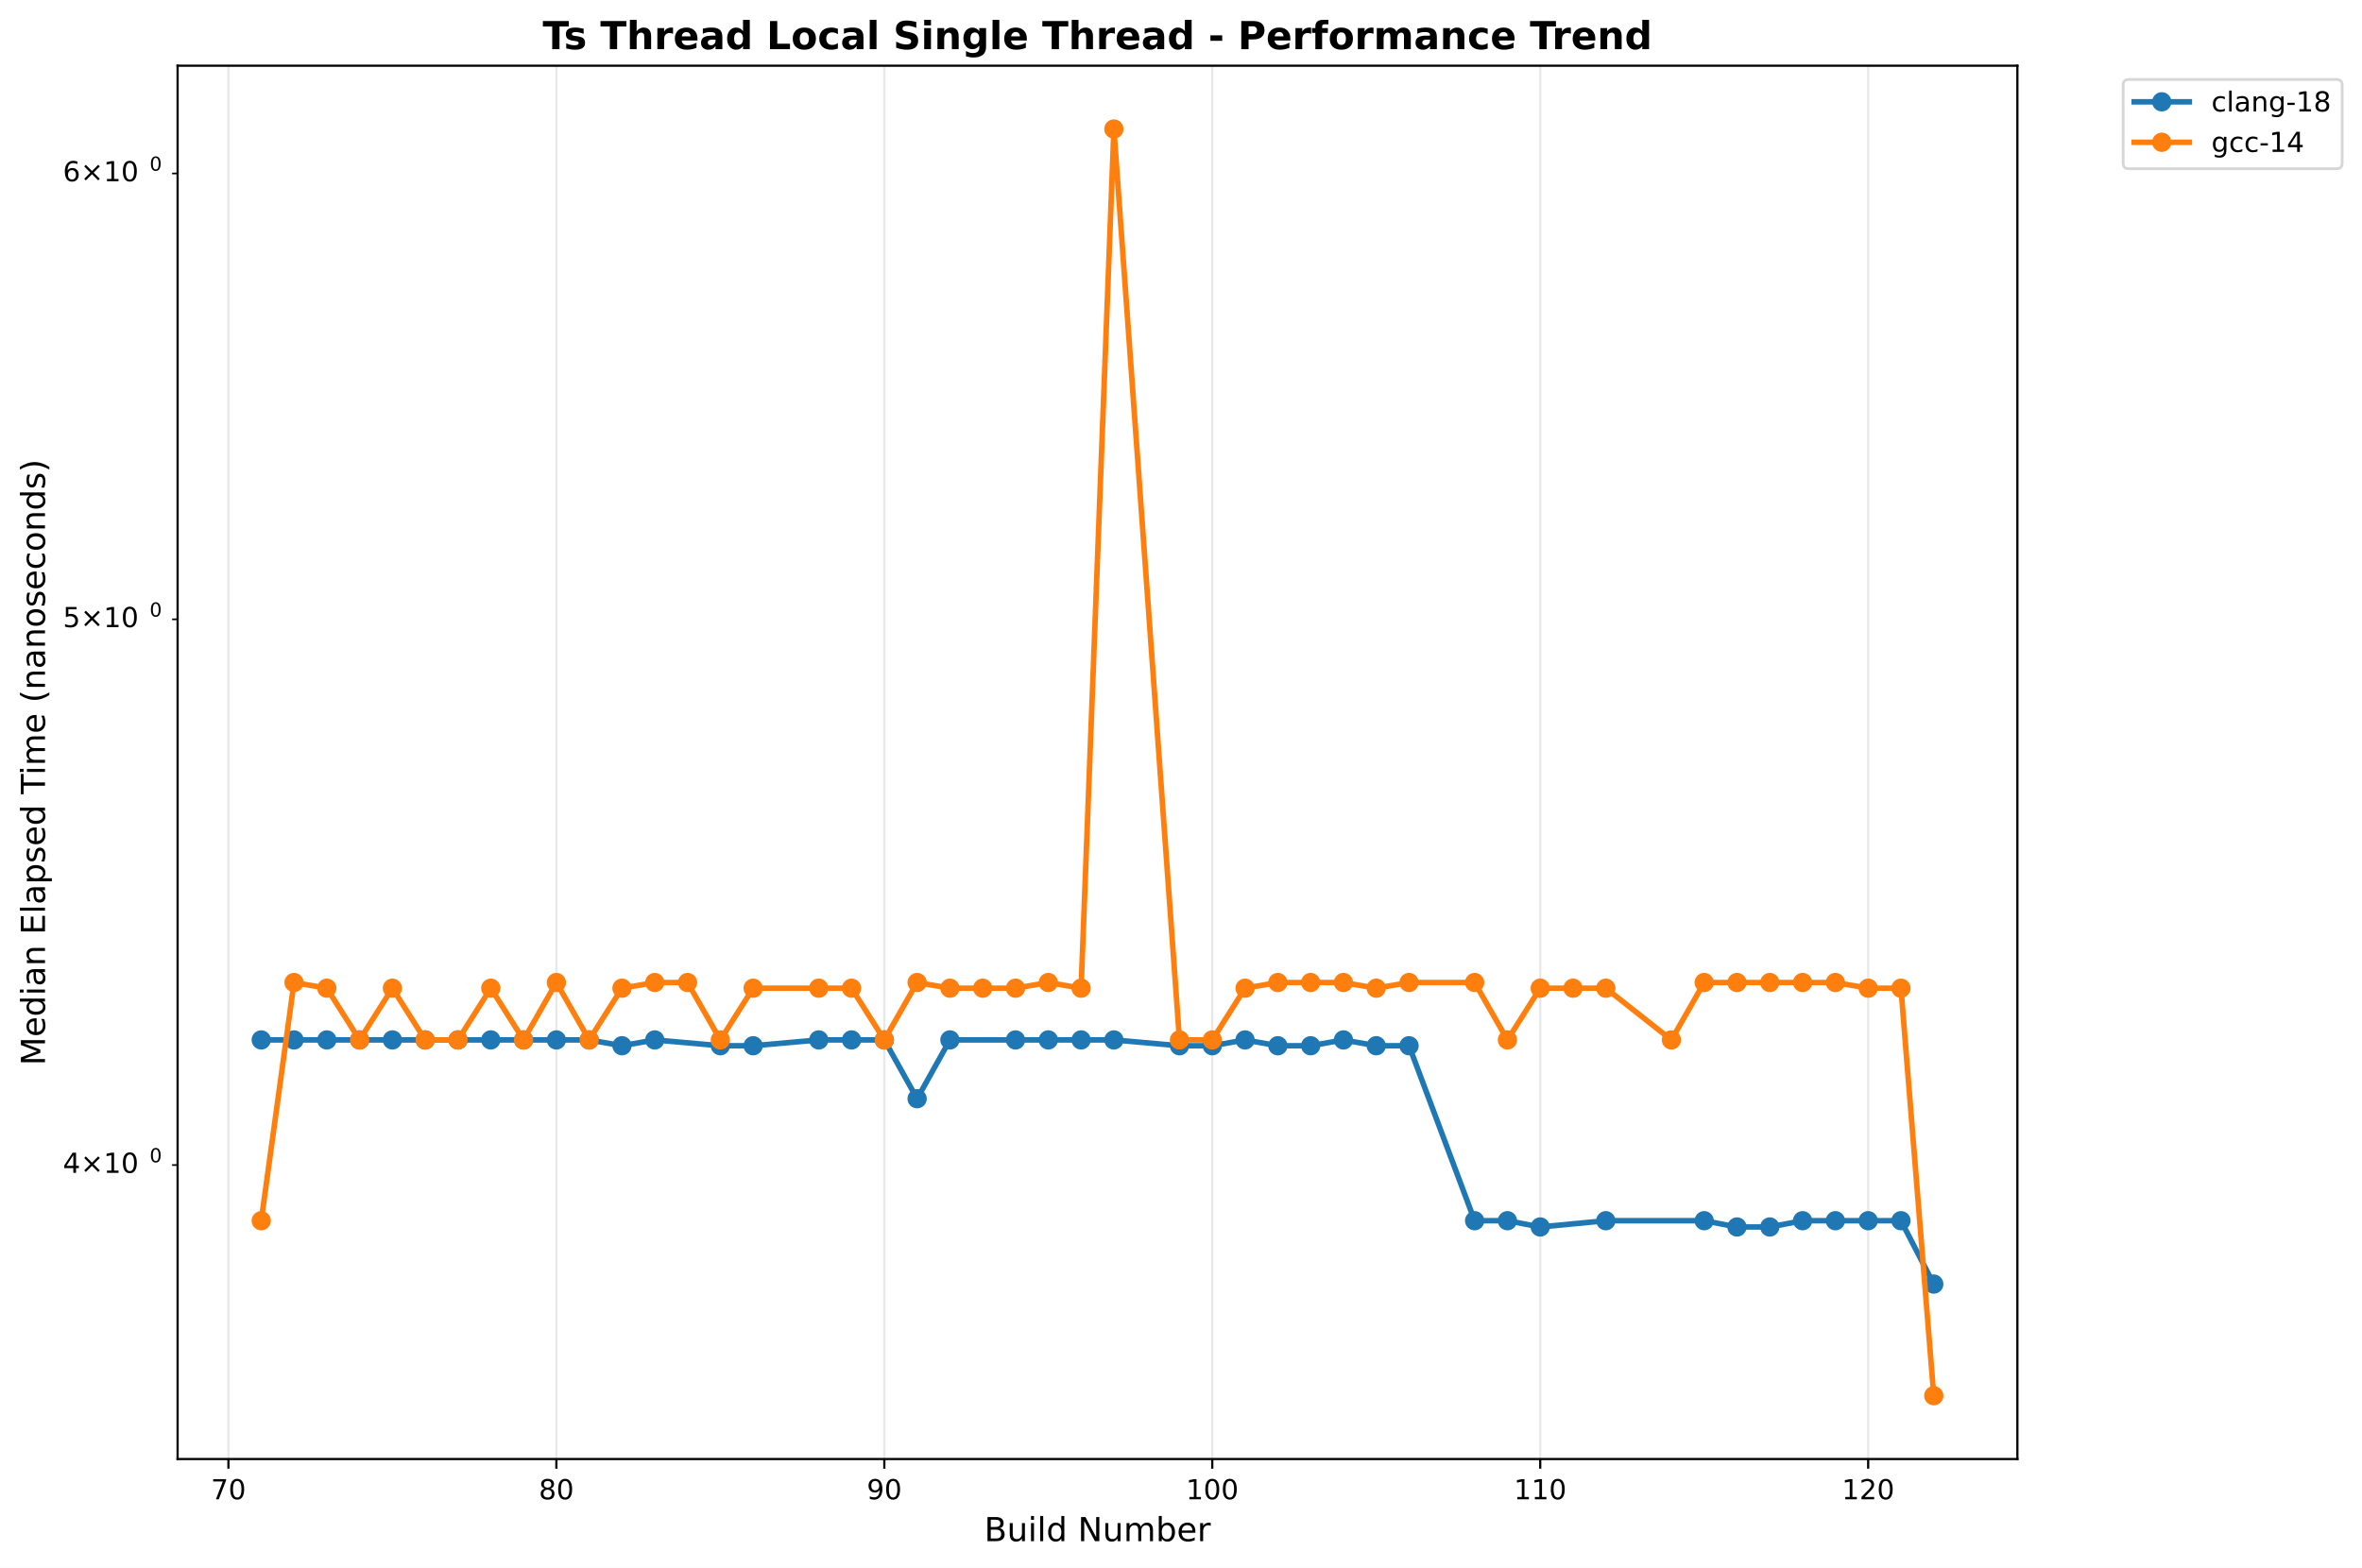
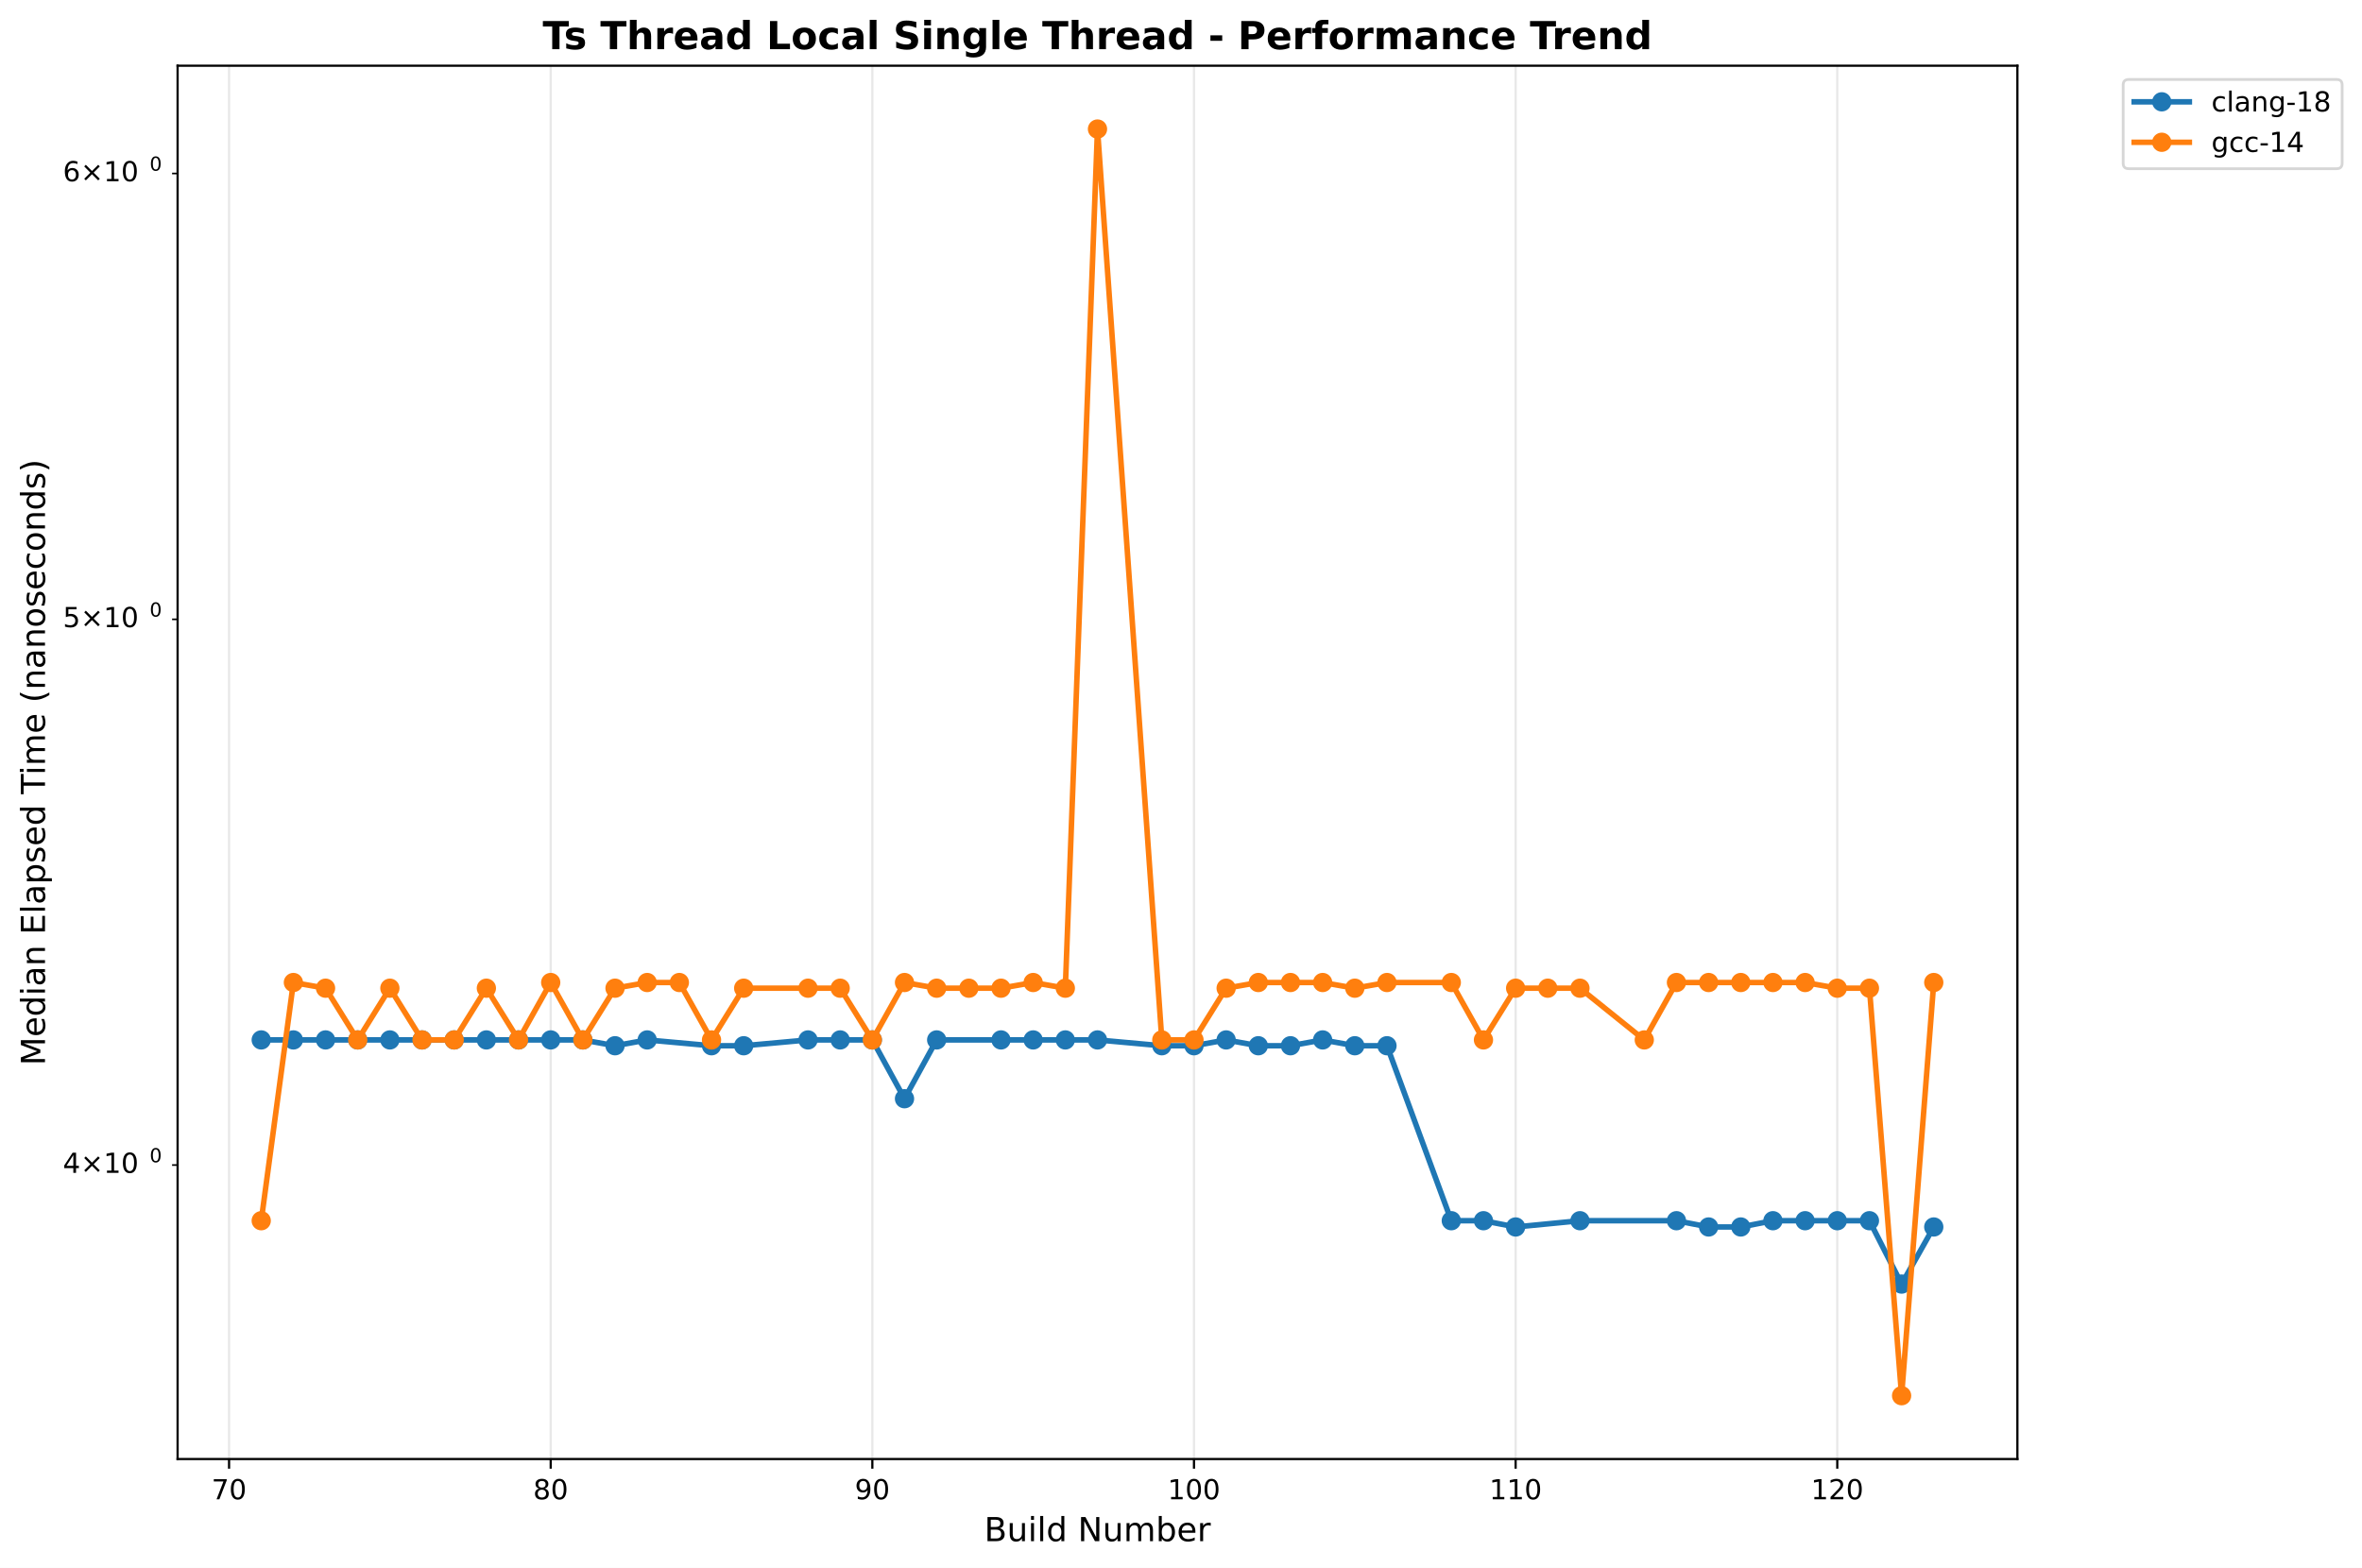
<svg xmlns="http://www.w3.org/2000/svg" xmlns:xlink="http://www.w3.org/1999/xlink" width="856.684pt" height="568.8pt" viewBox="0 0 856.684 568.8" version="1.1">
  <defs>
    <style type="text/css">*{stroke-linejoin: round; stroke-linecap: butt}</style>
  </defs>
  <g id="figure_1">
    <g id="patch_1">
      <path d="M 0 568.8  L 856.684 568.8  L 856.684 0  L 0 0  z " style="fill: #ffffff" />
    </g>
    <g id="axes_1">
      <g id="patch_2">
        <path d="M 64.414 529.308  L 731.697 529.308  L 731.697 23.838  L 64.414 23.838  z " style="fill: #ffffff" />
      </g>
      <g id="matplotlib.axis_1">
        <g id="xtick_1">
          <g id="line2d_1">
-             <path d="M 82.85 529.308  L 82.85 23.838  " clip-path="url(#pa848e5fe57)" style="fill: none; stroke: #b0b0b0; stroke-opacity: 0.3; stroke-width: 0.8; stroke-linecap: square" />
+             <path d="M 83.079 529.308  L 83.079 23.838  " clip-path="url(#pd0f79a2df6)" style="fill: none; stroke: #b0b0b0; stroke-opacity: 0.3; stroke-width: 0.8; stroke-linecap: square" />
          </g>
          <g id="line2d_2">
            <defs>
-               <path id="m9fdf5efe4b" d="M 0 0  L 0 3.5  " style="stroke: #000000; stroke-width: 0.8" />
+               <path id="m345295ff70" d="M 0 0  L 0 3.5  " style="stroke: #000000; stroke-width: 0.8" />
            </defs>
            <g>
-               <use xlink:href="#m9fdf5efe4b" x="82.85" y="529.308" style="stroke: #000000; stroke-width: 0.8" />
+               <use xlink:href="#m345295ff70" x="83.079" y="529.308" style="stroke: #000000; stroke-width: 0.8" />
            </g>
          </g>
          <g id="text_1">
-             <text style="font: 10px 'DejaVu Sans', 'Bitstream Vera Sans', 'Computer Modern Sans Serif', 'Lucida Grande', 'Verdana', 'Geneva', 'Lucid', 'Arial', 'Helvetica', 'Avant Garde', sans-serif; text-anchor: middle" x="82.85" y="543.907" transform="rotate(-0 82.85026 543.9066)">70</text>
+             <text style="font: 10px 'DejaVu Sans', 'Bitstream Vera Sans', 'Computer Modern Sans Serif', 'Lucida Grande', 'Verdana', 'Geneva', 'Lucid', 'Arial', 'Helvetica', 'Avant Garde', sans-serif; text-anchor: middle" x="83.079" y="543.907" transform="rotate(-0 83.079 543.9066)">70</text>
          </g>
        </g>
        <g id="xtick_2">
          <g id="line2d_3">
-             <path d="M 201.796 529.308  L 201.796 23.838  " clip-path="url(#pa848e5fe57)" style="fill: none; stroke: #b0b0b0; stroke-opacity: 0.3; stroke-width: 0.8; stroke-linecap: square" />
+             <path d="M 199.737 529.308  L 199.737 23.838  " clip-path="url(#pd0f79a2df6)" style="fill: none; stroke: #b0b0b0; stroke-opacity: 0.3; stroke-width: 0.8; stroke-linecap: square" />
          </g>
          <g id="line2d_4">
            <g>
-               <use xlink:href="#m9fdf5efe4b" x="201.796" y="529.308" style="stroke: #000000; stroke-width: 0.8" />
+               <use xlink:href="#m345295ff70" x="199.737" y="529.308" style="stroke: #000000; stroke-width: 0.8" />
            </g>
          </g>
          <g id="text_2">
-             <text style="font: 10px 'DejaVu Sans', 'Bitstream Vera Sans', 'Computer Modern Sans Serif', 'Lucida Grande', 'Verdana', 'Geneva', 'Lucid', 'Arial', 'Helvetica', 'Avant Garde', sans-serif; text-anchor: middle" x="201.796" y="543.907" transform="rotate(-0 201.7955 543.9066)">80</text>
+             <text style="font: 10px 'DejaVu Sans', 'Bitstream Vera Sans', 'Computer Modern Sans Serif', 'Lucida Grande', 'Verdana', 'Geneva', 'Lucid', 'Arial', 'Helvetica', 'Avant Garde', sans-serif; text-anchor: middle" x="199.737" y="543.907" transform="rotate(-0 199.7368 543.9066)">80</text>
          </g>
        </g>
        <g id="xtick_3">
          <g id="line2d_5">
-             <path d="M 320.741 529.308  L 320.741 23.838  " clip-path="url(#pa848e5fe57)" style="fill: none; stroke: #b0b0b0; stroke-opacity: 0.3; stroke-width: 0.8; stroke-linecap: square" />
+             <path d="M 316.395 529.308  L 316.395 23.838  " clip-path="url(#pd0f79a2df6)" style="fill: none; stroke: #b0b0b0; stroke-opacity: 0.3; stroke-width: 0.8; stroke-linecap: square" />
          </g>
          <g id="line2d_6">
            <g>
-               <use xlink:href="#m9fdf5efe4b" x="320.741" y="529.308" style="stroke: #000000; stroke-width: 0.8" />
+               <use xlink:href="#m345295ff70" x="316.395" y="529.308" style="stroke: #000000; stroke-width: 0.8" />
            </g>
          </g>
          <g id="text_3">
-             <text style="font: 10px 'DejaVu Sans', 'Bitstream Vera Sans', 'Computer Modern Sans Serif', 'Lucida Grande', 'Verdana', 'Geneva', 'Lucid', 'Arial', 'Helvetica', 'Avant Garde', sans-serif; text-anchor: middle" x="320.741" y="543.907" transform="rotate(-0 320.7407 543.9066)">90</text>
+             <text style="font: 10px 'DejaVu Sans', 'Bitstream Vera Sans', 'Computer Modern Sans Serif', 'Lucida Grande', 'Verdana', 'Geneva', 'Lucid', 'Arial', 'Helvetica', 'Avant Garde', sans-serif; text-anchor: middle" x="316.395" y="543.907" transform="rotate(-0 316.3947 543.9066)">90</text>
          </g>
        </g>
        <g id="xtick_4">
          <g id="line2d_7">
-             <path d="M 439.686 529.308  L 439.686 23.838  " clip-path="url(#pa848e5fe57)" style="fill: none; stroke: #b0b0b0; stroke-opacity: 0.3; stroke-width: 0.8; stroke-linecap: square" />
+             <path d="M 433.053 529.308  L 433.053 23.838  " clip-path="url(#pd0f79a2df6)" style="fill: none; stroke: #b0b0b0; stroke-opacity: 0.3; stroke-width: 0.8; stroke-linecap: square" />
          </g>
          <g id="line2d_8">
            <g>
-               <use xlink:href="#m9fdf5efe4b" x="439.686" y="529.308" style="stroke: #000000; stroke-width: 0.8" />
+               <use xlink:href="#m345295ff70" x="433.053" y="529.308" style="stroke: #000000; stroke-width: 0.8" />
            </g>
          </g>
          <g id="text_4">
-             <text style="font: 10px 'DejaVu Sans', 'Bitstream Vera Sans', 'Computer Modern Sans Serif', 'Lucida Grande', 'Verdana', 'Geneva', 'Lucid', 'Arial', 'Helvetica', 'Avant Garde', sans-serif; text-anchor: middle" x="439.686" y="543.907" transform="rotate(-0 439.686 543.9066)">100</text>
+             <text style="font: 10px 'DejaVu Sans', 'Bitstream Vera Sans', 'Computer Modern Sans Serif', 'Lucida Grande', 'Verdana', 'Geneva', 'Lucid', 'Arial', 'Helvetica', 'Avant Garde', sans-serif; text-anchor: middle" x="433.053" y="543.907" transform="rotate(-0 433.0525 543.9066)">100</text>
          </g>
        </g>
        <g id="xtick_5">
          <g id="line2d_9">
-             <path d="M 558.631 529.308  L 558.631 23.838  " clip-path="url(#pa848e5fe57)" style="fill: none; stroke: #b0b0b0; stroke-opacity: 0.3; stroke-width: 0.8; stroke-linecap: square" />
+             <path d="M 549.71 529.308  L 549.71 23.838  " clip-path="url(#pd0f79a2df6)" style="fill: none; stroke: #b0b0b0; stroke-opacity: 0.3; stroke-width: 0.8; stroke-linecap: square" />
          </g>
          <g id="line2d_10">
            <g>
-               <use xlink:href="#m9fdf5efe4b" x="558.631" y="529.308" style="stroke: #000000; stroke-width: 0.8" />
+               <use xlink:href="#m345295ff70" x="549.71" y="529.308" style="stroke: #000000; stroke-width: 0.8" />
            </g>
          </g>
          <g id="text_5">
-             <text style="font: 10px 'DejaVu Sans', 'Bitstream Vera Sans', 'Computer Modern Sans Serif', 'Lucida Grande', 'Verdana', 'Geneva', 'Lucid', 'Arial', 'Helvetica', 'Avant Garde', sans-serif; text-anchor: middle" x="558.631" y="543.907" transform="rotate(-0 558.6312 543.9066)">110</text>
+             <text style="font: 10px 'DejaVu Sans', 'Bitstream Vera Sans', 'Computer Modern Sans Serif', 'Lucida Grande', 'Verdana', 'Geneva', 'Lucid', 'Arial', 'Helvetica', 'Avant Garde', sans-serif; text-anchor: middle" x="549.71" y="543.907" transform="rotate(-0 549.7103 543.9066)">110</text>
          </g>
        </g>
        <g id="xtick_6">
          <g id="line2d_11">
-             <path d="M 677.576 529.308  L 677.576 23.838  " clip-path="url(#pa848e5fe57)" style="fill: none; stroke: #b0b0b0; stroke-opacity: 0.3; stroke-width: 0.8; stroke-linecap: square" />
+             <path d="M 666.368 529.308  L 666.368 23.838  " clip-path="url(#pd0f79a2df6)" style="fill: none; stroke: #b0b0b0; stroke-opacity: 0.3; stroke-width: 0.8; stroke-linecap: square" />
          </g>
          <g id="line2d_12">
            <g>
-               <use xlink:href="#m9fdf5efe4b" x="677.576" y="529.308" style="stroke: #000000; stroke-width: 0.8" />
+               <use xlink:href="#m345295ff70" x="666.368" y="529.308" style="stroke: #000000; stroke-width: 0.8" />
            </g>
          </g>
          <g id="text_6">
-             <text style="font: 10px 'DejaVu Sans', 'Bitstream Vera Sans', 'Computer Modern Sans Serif', 'Lucida Grande', 'Verdana', 'Geneva', 'Lucid', 'Arial', 'Helvetica', 'Avant Garde', sans-serif; text-anchor: middle" x="677.576" y="543.907" transform="rotate(-0 677.5765 543.9066)">120</text>
+             <text style="font: 10px 'DejaVu Sans', 'Bitstream Vera Sans', 'Computer Modern Sans Serif', 'Lucida Grande', 'Verdana', 'Geneva', 'Lucid', 'Arial', 'Helvetica', 'Avant Garde', sans-serif; text-anchor: middle" x="666.368" y="543.907" transform="rotate(-0 666.3682 543.9066)">120</text>
          </g>
        </g>
        <g id="text_7">
          <text style="font: 12px 'DejaVu Sans', 'Bitstream Vera Sans', 'Computer Modern Sans Serif', 'Lucida Grande', 'Verdana', 'Geneva', 'Lucid', 'Arial', 'Helvetica', 'Avant Garde', sans-serif; text-anchor: middle" x="398.055" y="559.104" transform="rotate(-0 398.0552 559.1044)">Build Number</text>
        </g>
      </g>
      <g id="matplotlib.axis_2">
        <g id="ytick_1">
          <g id="line2d_13">
            <defs>
-               <path id="m56fdffb88b" d="M 0 0  L -2 0  " style="stroke: #000000; stroke-width: 0.6" />
+               <path id="m44817487a3" d="M 0 0  L -2 0  " style="stroke: #000000; stroke-width: 0.6" />
            </defs>
            <g>
-               <use xlink:href="#m56fdffb88b" x="64.414" y="422.66" style="stroke: #000000; stroke-width: 0.6" />
+               <use xlink:href="#m44817487a3" x="64.414" y="422.66" style="stroke: #000000; stroke-width: 0.6" />
            </g>
          </g>
          <g id="text_8">
            <g transform="translate(22.81375 426.4591)">
              <text>
                <tspan style="font: 10px 'DejaVu Sans'" x="0 8.311 18.638 25" y="-0.977">4×10</tspan>
                <tspan style="font: 7px 'DejaVu Sans'" x="31.458" y="-4.805">0</tspan>
              </text>
            </g>
          </g>
        </g>
        <g id="ytick_2">
          <g id="line2d_14">
            <g>
-               <use xlink:href="#m56fdffb88b" x="64.414" y="224.687" style="stroke: #000000; stroke-width: 0.6" />
+               <use xlink:href="#m44817487a3" x="64.414" y="224.687" style="stroke: #000000; stroke-width: 0.6" />
            </g>
          </g>
          <g id="text_9">
            <g transform="translate(22.81375 228.4864)">
              <text>
                <tspan style="font: 10px 'DejaVu Sans'" x="0 8.311 18.638 25" y="-0.977">5×10</tspan>
                <tspan style="font: 7px 'DejaVu Sans'" x="31.458" y="-4.805">0</tspan>
              </text>
            </g>
          </g>
        </g>
        <g id="ytick_3">
          <g id="line2d_15">
            <g>
-               <use xlink:href="#m56fdffb88b" x="64.414" y="62.932" style="stroke: #000000; stroke-width: 0.6" />
+               <use xlink:href="#m44817487a3" x="64.414" y="62.932" style="stroke: #000000; stroke-width: 0.6" />
            </g>
          </g>
          <g id="text_10">
            <g transform="translate(22.81375 66.73096)">
              <text>
                <tspan style="font: 10px 'DejaVu Sans'" x="0 8.311 18.638 25" y="-0.977">6×10</tspan>
                <tspan style="font: 7px 'DejaVu Sans'" x="31.458" y="-4.805">0</tspan>
              </text>
            </g>
          </g>
        </g>
        <g id="text_11">
          <text style="font: 12px 'DejaVu Sans', 'Bitstream Vera Sans', 'Computer Modern Sans Serif', 'Lucida Grande', 'Verdana', 'Geneva', 'Lucid', 'Arial', 'Helvetica', 'Avant Garde', sans-serif; text-anchor: middle" x="16.318" y="276.573" transform="rotate(-90 16.31812 276.573)">Median Elapsed Time (nanoseconds)</text>
        </g>
      </g>
      <g id="line2d_16">
-         <path d="M 94.745 377.263  L 106.639 377.263  L 118.534 377.263  L 130.428 377.263  L 142.323 377.263  L 154.217 377.263  L 166.112 377.263  L 178.006 377.263  L 189.901 377.263  L 201.796 377.263  L 213.69 377.263  L 225.585 379.373  L 237.479 377.263  L 261.268 379.373  L 273.163 379.373  L 296.952 377.263  L 308.846 377.263  L 320.741 377.263  L 332.635 398.591  L 344.53 377.263  L 368.319 377.263  L 380.213 377.263  L 392.108 377.263  L 404.002 377.263  L 427.791 379.373  L 439.686 379.373  L 451.581 377.263  L 463.475 379.373  L 475.37 379.373  L 487.264 377.263  L 499.159 379.373  L 511.053 379.373  L 534.842 442.85  L 546.737 442.85  L 558.631 445.122  L 582.42 442.85  L 618.104 442.85  L 629.998 445.122  L 641.893 445.122  L 653.787 442.85  L 665.682 442.85  L 677.576 442.85  L 689.471 442.85  L 701.366 465.836  " clip-path="url(#pa848e5fe57)" style="fill: none; stroke: #1f77b4; stroke-width: 2; stroke-linecap: square" />
+         <path d="M 94.745 377.263  L 106.411 377.263  L 118.076 377.263  L 129.742 377.263  L 141.408 377.263  L 153.074 377.263  L 164.739 377.263  L 176.405 377.263  L 188.071 377.263  L 199.737 377.263  L 211.403 377.263  L 223.068 379.373  L 234.734 377.263  L 258.066 379.373  L 269.732 379.373  L 293.063 377.263  L 304.729 377.263  L 316.395 377.263  L 328.06 398.591  L 339.726 377.263  L 363.058 377.263  L 374.724 377.263  L 386.389 377.263  L 398.055 377.263  L 421.387 379.373  L 433.053 379.373  L 444.718 377.263  L 456.384 379.373  L 468.05 379.373  L 479.716 377.263  L 491.381 379.373  L 503.047 379.373  L 526.379 442.85  L 538.045 442.85  L 549.71 445.122  L 573.042 442.85  L 608.039 442.85  L 619.705 445.122  L 631.371 445.122  L 643.037 442.85  L 654.702 442.85  L 666.368 442.85  L 678.034 442.85  L 689.7 465.836  L 701.366 445.122  " clip-path="url(#pd0f79a2df6)" style="fill: none; stroke: #1f77b4; stroke-width: 2; stroke-linecap: square" />
        <defs>
-           <path id="m6b48833e04" d="M 0 3  C 0.796 3 1.559 2.684 2.121 2.121  C 2.684 1.559 3 0.796 3 0  C 3 -0.796 2.684 -1.559 2.121 -2.121  C 1.559 -2.684 0.796 -3 0 -3  C -0.796 -3 -1.559 -2.684 -2.121 -2.121  C -2.684 -1.559 -3 -0.796 -3 0  C -3 0.796 -2.684 1.559 -2.121 2.121  C -1.559 2.684 -0.796 3 0 3  z " style="stroke: #1f77b4" />
+           <path id="m5af8bb5851" d="M 0 3  C 0.796 3 1.559 2.684 2.121 2.121  C 2.684 1.559 3 0.796 3 0  C 3 -0.796 2.684 -1.559 2.121 -2.121  C 1.559 -2.684 0.796 -3 0 -3  C -0.796 -3 -1.559 -2.684 -2.121 -2.121  C -2.684 -1.559 -3 -0.796 -3 0  C -3 0.796 -2.684 1.559 -2.121 2.121  C -1.559 2.684 -0.796 3 0 3  z " style="stroke: #1f77b4" />
        </defs>
-         <g clip-path="url(#pa848e5fe57)">
-           <use xlink:href="#m6b48833e04" x="94.745" y="377.263" style="fill: #1f77b4; stroke: #1f77b4" />
-           <use xlink:href="#m6b48833e04" x="106.639" y="377.263" style="fill: #1f77b4; stroke: #1f77b4" />
-           <use xlink:href="#m6b48833e04" x="118.534" y="377.263" style="fill: #1f77b4; stroke: #1f77b4" />
-           <use xlink:href="#m6b48833e04" x="130.428" y="377.263" style="fill: #1f77b4; stroke: #1f77b4" />
-           <use xlink:href="#m6b48833e04" x="142.323" y="377.263" style="fill: #1f77b4; stroke: #1f77b4" />
-           <use xlink:href="#m6b48833e04" x="154.217" y="377.263" style="fill: #1f77b4; stroke: #1f77b4" />
-           <use xlink:href="#m6b48833e04" x="166.112" y="377.263" style="fill: #1f77b4; stroke: #1f77b4" />
-           <use xlink:href="#m6b48833e04" x="178.006" y="377.263" style="fill: #1f77b4; stroke: #1f77b4" />
-           <use xlink:href="#m6b48833e04" x="189.901" y="377.263" style="fill: #1f77b4; stroke: #1f77b4" />
-           <use xlink:href="#m6b48833e04" x="201.796" y="377.263" style="fill: #1f77b4; stroke: #1f77b4" />
-           <use xlink:href="#m6b48833e04" x="213.69" y="377.263" style="fill: #1f77b4; stroke: #1f77b4" />
-           <use xlink:href="#m6b48833e04" x="225.585" y="379.373" style="fill: #1f77b4; stroke: #1f77b4" />
-           <use xlink:href="#m6b48833e04" x="237.479" y="377.263" style="fill: #1f77b4; stroke: #1f77b4" />
-           <use xlink:href="#m6b48833e04" x="261.268" y="379.373" style="fill: #1f77b4; stroke: #1f77b4" />
-           <use xlink:href="#m6b48833e04" x="273.163" y="379.373" style="fill: #1f77b4; stroke: #1f77b4" />
-           <use xlink:href="#m6b48833e04" x="296.952" y="377.263" style="fill: #1f77b4; stroke: #1f77b4" />
-           <use xlink:href="#m6b48833e04" x="308.846" y="377.263" style="fill: #1f77b4; stroke: #1f77b4" />
-           <use xlink:href="#m6b48833e04" x="320.741" y="377.263" style="fill: #1f77b4; stroke: #1f77b4" />
-           <use xlink:href="#m6b48833e04" x="332.635" y="398.591" style="fill: #1f77b4; stroke: #1f77b4" />
-           <use xlink:href="#m6b48833e04" x="344.53" y="377.263" style="fill: #1f77b4; stroke: #1f77b4" />
-           <use xlink:href="#m6b48833e04" x="368.319" y="377.263" style="fill: #1f77b4; stroke: #1f77b4" />
-           <use xlink:href="#m6b48833e04" x="380.213" y="377.263" style="fill: #1f77b4; stroke: #1f77b4" />
-           <use xlink:href="#m6b48833e04" x="392.108" y="377.263" style="fill: #1f77b4; stroke: #1f77b4" />
-           <use xlink:href="#m6b48833e04" x="404.002" y="377.263" style="fill: #1f77b4; stroke: #1f77b4" />
-           <use xlink:href="#m6b48833e04" x="427.791" y="379.373" style="fill: #1f77b4; stroke: #1f77b4" />
-           <use xlink:href="#m6b48833e04" x="439.686" y="379.373" style="fill: #1f77b4; stroke: #1f77b4" />
-           <use xlink:href="#m6b48833e04" x="451.581" y="377.263" style="fill: #1f77b4; stroke: #1f77b4" />
-           <use xlink:href="#m6b48833e04" x="463.475" y="379.373" style="fill: #1f77b4; stroke: #1f77b4" />
-           <use xlink:href="#m6b48833e04" x="475.37" y="379.373" style="fill: #1f77b4; stroke: #1f77b4" />
-           <use xlink:href="#m6b48833e04" x="487.264" y="377.263" style="fill: #1f77b4; stroke: #1f77b4" />
-           <use xlink:href="#m6b48833e04" x="499.159" y="379.373" style="fill: #1f77b4; stroke: #1f77b4" />
-           <use xlink:href="#m6b48833e04" x="511.053" y="379.373" style="fill: #1f77b4; stroke: #1f77b4" />
-           <use xlink:href="#m6b48833e04" x="534.842" y="442.85" style="fill: #1f77b4; stroke: #1f77b4" />
-           <use xlink:href="#m6b48833e04" x="546.737" y="442.85" style="fill: #1f77b4; stroke: #1f77b4" />
-           <use xlink:href="#m6b48833e04" x="558.631" y="445.122" style="fill: #1f77b4; stroke: #1f77b4" />
-           <use xlink:href="#m6b48833e04" x="582.42" y="442.85" style="fill: #1f77b4; stroke: #1f77b4" />
-           <use xlink:href="#m6b48833e04" x="618.104" y="442.85" style="fill: #1f77b4; stroke: #1f77b4" />
-           <use xlink:href="#m6b48833e04" x="629.998" y="445.122" style="fill: #1f77b4; stroke: #1f77b4" />
-           <use xlink:href="#m6b48833e04" x="641.893" y="445.122" style="fill: #1f77b4; stroke: #1f77b4" />
-           <use xlink:href="#m6b48833e04" x="653.787" y="442.85" style="fill: #1f77b4; stroke: #1f77b4" />
-           <use xlink:href="#m6b48833e04" x="665.682" y="442.85" style="fill: #1f77b4; stroke: #1f77b4" />
-           <use xlink:href="#m6b48833e04" x="677.576" y="442.85" style="fill: #1f77b4; stroke: #1f77b4" />
-           <use xlink:href="#m6b48833e04" x="689.471" y="442.85" style="fill: #1f77b4; stroke: #1f77b4" />
-           <use xlink:href="#m6b48833e04" x="701.366" y="465.836" style="fill: #1f77b4; stroke: #1f77b4" />
+         <g clip-path="url(#pd0f79a2df6)">
+           <use xlink:href="#m5af8bb5851" x="94.745" y="377.263" style="fill: #1f77b4; stroke: #1f77b4" />
+           <use xlink:href="#m5af8bb5851" x="106.411" y="377.263" style="fill: #1f77b4; stroke: #1f77b4" />
+           <use xlink:href="#m5af8bb5851" x="118.076" y="377.263" style="fill: #1f77b4; stroke: #1f77b4" />
+           <use xlink:href="#m5af8bb5851" x="129.742" y="377.263" style="fill: #1f77b4; stroke: #1f77b4" />
+           <use xlink:href="#m5af8bb5851" x="141.408" y="377.263" style="fill: #1f77b4; stroke: #1f77b4" />
+           <use xlink:href="#m5af8bb5851" x="153.074" y="377.263" style="fill: #1f77b4; stroke: #1f77b4" />
+           <use xlink:href="#m5af8bb5851" x="164.739" y="377.263" style="fill: #1f77b4; stroke: #1f77b4" />
+           <use xlink:href="#m5af8bb5851" x="176.405" y="377.263" style="fill: #1f77b4; stroke: #1f77b4" />
+           <use xlink:href="#m5af8bb5851" x="188.071" y="377.263" style="fill: #1f77b4; stroke: #1f77b4" />
+           <use xlink:href="#m5af8bb5851" x="199.737" y="377.263" style="fill: #1f77b4; stroke: #1f77b4" />
+           <use xlink:href="#m5af8bb5851" x="211.403" y="377.263" style="fill: #1f77b4; stroke: #1f77b4" />
+           <use xlink:href="#m5af8bb5851" x="223.068" y="379.373" style="fill: #1f77b4; stroke: #1f77b4" />
+           <use xlink:href="#m5af8bb5851" x="234.734" y="377.263" style="fill: #1f77b4; stroke: #1f77b4" />
+           <use xlink:href="#m5af8bb5851" x="258.066" y="379.373" style="fill: #1f77b4; stroke: #1f77b4" />
+           <use xlink:href="#m5af8bb5851" x="269.732" y="379.373" style="fill: #1f77b4; stroke: #1f77b4" />
+           <use xlink:href="#m5af8bb5851" x="293.063" y="377.263" style="fill: #1f77b4; stroke: #1f77b4" />
+           <use xlink:href="#m5af8bb5851" x="304.729" y="377.263" style="fill: #1f77b4; stroke: #1f77b4" />
+           <use xlink:href="#m5af8bb5851" x="316.395" y="377.263" style="fill: #1f77b4; stroke: #1f77b4" />
+           <use xlink:href="#m5af8bb5851" x="328.06" y="398.591" style="fill: #1f77b4; stroke: #1f77b4" />
+           <use xlink:href="#m5af8bb5851" x="339.726" y="377.263" style="fill: #1f77b4; stroke: #1f77b4" />
+           <use xlink:href="#m5af8bb5851" x="363.058" y="377.263" style="fill: #1f77b4; stroke: #1f77b4" />
+           <use xlink:href="#m5af8bb5851" x="374.724" y="377.263" style="fill: #1f77b4; stroke: #1f77b4" />
+           <use xlink:href="#m5af8bb5851" x="386.389" y="377.263" style="fill: #1f77b4; stroke: #1f77b4" />
+           <use xlink:href="#m5af8bb5851" x="398.055" y="377.263" style="fill: #1f77b4; stroke: #1f77b4" />
+           <use xlink:href="#m5af8bb5851" x="421.387" y="379.373" style="fill: #1f77b4; stroke: #1f77b4" />
+           <use xlink:href="#m5af8bb5851" x="433.053" y="379.373" style="fill: #1f77b4; stroke: #1f77b4" />
+           <use xlink:href="#m5af8bb5851" x="444.718" y="377.263" style="fill: #1f77b4; stroke: #1f77b4" />
+           <use xlink:href="#m5af8bb5851" x="456.384" y="379.373" style="fill: #1f77b4; stroke: #1f77b4" />
+           <use xlink:href="#m5af8bb5851" x="468.05" y="379.373" style="fill: #1f77b4; stroke: #1f77b4" />
+           <use xlink:href="#m5af8bb5851" x="479.716" y="377.263" style="fill: #1f77b4; stroke: #1f77b4" />
+           <use xlink:href="#m5af8bb5851" x="491.381" y="379.373" style="fill: #1f77b4; stroke: #1f77b4" />
+           <use xlink:href="#m5af8bb5851" x="503.047" y="379.373" style="fill: #1f77b4; stroke: #1f77b4" />
+           <use xlink:href="#m5af8bb5851" x="526.379" y="442.85" style="fill: #1f77b4; stroke: #1f77b4" />
+           <use xlink:href="#m5af8bb5851" x="538.045" y="442.85" style="fill: #1f77b4; stroke: #1f77b4" />
+           <use xlink:href="#m5af8bb5851" x="549.71" y="445.122" style="fill: #1f77b4; stroke: #1f77b4" />
+           <use xlink:href="#m5af8bb5851" x="573.042" y="442.85" style="fill: #1f77b4; stroke: #1f77b4" />
+           <use xlink:href="#m5af8bb5851" x="608.039" y="442.85" style="fill: #1f77b4; stroke: #1f77b4" />
+           <use xlink:href="#m5af8bb5851" x="619.705" y="445.122" style="fill: #1f77b4; stroke: #1f77b4" />
+           <use xlink:href="#m5af8bb5851" x="631.371" y="445.122" style="fill: #1f77b4; stroke: #1f77b4" />
+           <use xlink:href="#m5af8bb5851" x="643.037" y="442.85" style="fill: #1f77b4; stroke: #1f77b4" />
+           <use xlink:href="#m5af8bb5851" x="654.702" y="442.85" style="fill: #1f77b4; stroke: #1f77b4" />
+           <use xlink:href="#m5af8bb5851" x="666.368" y="442.85" style="fill: #1f77b4; stroke: #1f77b4" />
+           <use xlink:href="#m5af8bb5851" x="678.034" y="442.85" style="fill: #1f77b4; stroke: #1f77b4" />
+           <use xlink:href="#m5af8bb5851" x="689.7" y="465.836" style="fill: #1f77b4; stroke: #1f77b4" />
+           <use xlink:href="#m5af8bb5851" x="701.366" y="445.122" style="fill: #1f77b4; stroke: #1f77b4" />
        </g>
      </g>
      <g id="line2d_17">
-         <path d="M 94.745 442.85  L 106.639 356.436  L 118.534 358.497  L 130.428 377.263  L 142.323 358.497  L 154.217 377.263  L 166.112 377.263  L 178.006 358.497  L 189.901 377.263  L 201.796 356.436  L 213.69 377.263  L 225.585 358.497  L 237.479 356.436  L 249.374 356.436  L 261.268 377.263  L 273.163 358.497  L 296.952 358.497  L 308.846 358.497  L 320.741 377.263  L 332.635 356.436  L 344.53 358.497  L 356.424 358.497  L 368.319 358.497  L 380.213 356.436  L 392.108 358.497  L 404.002 46.814  L 427.791 377.263  L 439.686 377.263  L 451.581 358.497  L 463.475 356.436  L 475.37 356.436  L 487.264 356.436  L 499.159 358.497  L 511.053 356.436  L 534.842 356.436  L 546.737 377.263  L 558.631 358.497  L 570.526 358.497  L 582.42 358.497  L 606.209 377.263  L 618.104 356.436  L 629.998 356.436  L 641.893 356.436  L 653.787 356.436  L 665.682 356.436  L 677.576 358.497  L 689.471 358.497  L 701.366 506.332  " clip-path="url(#pa848e5fe57)" style="fill: none; stroke: #ff7f0e; stroke-width: 2; stroke-linecap: square" />
+         <path d="M 94.745 442.85  L 106.411 356.436  L 118.076 358.497  L 129.742 377.263  L 141.408 358.497  L 153.074 377.263  L 164.739 377.263  L 176.405 358.497  L 188.071 377.263  L 199.737 356.436  L 211.403 377.263  L 223.068 358.497  L 234.734 356.436  L 246.4 356.436  L 258.066 377.263  L 269.732 358.497  L 293.063 358.497  L 304.729 358.497  L 316.395 377.263  L 328.06 356.436  L 339.726 358.497  L 351.392 358.497  L 363.058 358.497  L 374.724 356.436  L 386.389 358.497  L 398.055 46.814  L 421.387 377.263  L 433.053 377.263  L 444.718 358.497  L 456.384 356.436  L 468.05 356.436  L 479.716 356.436  L 491.381 358.497  L 503.047 356.436  L 526.379 356.436  L 538.045 377.263  L 549.71 358.497  L 561.376 358.497  L 573.042 358.497  L 596.373 377.263  L 608.039 356.436  L 619.705 356.436  L 631.371 356.436  L 643.037 356.436  L 654.702 356.436  L 666.368 358.497  L 678.034 358.497  L 689.7 506.332  L 701.366 356.436  " clip-path="url(#pd0f79a2df6)" style="fill: none; stroke: #ff7f0e; stroke-width: 2; stroke-linecap: square" />
        <defs>
-           <path id="m7f1f1a2724" d="M 0 3  C 0.796 3 1.559 2.684 2.121 2.121  C 2.684 1.559 3 0.796 3 0  C 3 -0.796 2.684 -1.559 2.121 -2.121  C 1.559 -2.684 0.796 -3 0 -3  C -0.796 -3 -1.559 -2.684 -2.121 -2.121  C -2.684 -1.559 -3 -0.796 -3 0  C -3 0.796 -2.684 1.559 -2.121 2.121  C -1.559 2.684 -0.796 3 0 3  z " style="stroke: #ff7f0e" />
+           <path id="m02a82b8d96" d="M 0 3  C 0.796 3 1.559 2.684 2.121 2.121  C 2.684 1.559 3 0.796 3 0  C 3 -0.796 2.684 -1.559 2.121 -2.121  C 1.559 -2.684 0.796 -3 0 -3  C -0.796 -3 -1.559 -2.684 -2.121 -2.121  C -2.684 -1.559 -3 -0.796 -3 0  C -3 0.796 -2.684 1.559 -2.121 2.121  C -1.559 2.684 -0.796 3 0 3  z " style="stroke: #ff7f0e" />
        </defs>
-         <g clip-path="url(#pa848e5fe57)">
-           <use xlink:href="#m7f1f1a2724" x="94.745" y="442.85" style="fill: #ff7f0e; stroke: #ff7f0e" />
-           <use xlink:href="#m7f1f1a2724" x="106.639" y="356.436" style="fill: #ff7f0e; stroke: #ff7f0e" />
-           <use xlink:href="#m7f1f1a2724" x="118.534" y="358.497" style="fill: #ff7f0e; stroke: #ff7f0e" />
-           <use xlink:href="#m7f1f1a2724" x="130.428" y="377.263" style="fill: #ff7f0e; stroke: #ff7f0e" />
-           <use xlink:href="#m7f1f1a2724" x="142.323" y="358.497" style="fill: #ff7f0e; stroke: #ff7f0e" />
-           <use xlink:href="#m7f1f1a2724" x="154.217" y="377.263" style="fill: #ff7f0e; stroke: #ff7f0e" />
-           <use xlink:href="#m7f1f1a2724" x="166.112" y="377.263" style="fill: #ff7f0e; stroke: #ff7f0e" />
-           <use xlink:href="#m7f1f1a2724" x="178.006" y="358.497" style="fill: #ff7f0e; stroke: #ff7f0e" />
-           <use xlink:href="#m7f1f1a2724" x="189.901" y="377.263" style="fill: #ff7f0e; stroke: #ff7f0e" />
-           <use xlink:href="#m7f1f1a2724" x="201.796" y="356.436" style="fill: #ff7f0e; stroke: #ff7f0e" />
-           <use xlink:href="#m7f1f1a2724" x="213.69" y="377.263" style="fill: #ff7f0e; stroke: #ff7f0e" />
-           <use xlink:href="#m7f1f1a2724" x="225.585" y="358.497" style="fill: #ff7f0e; stroke: #ff7f0e" />
-           <use xlink:href="#m7f1f1a2724" x="237.479" y="356.436" style="fill: #ff7f0e; stroke: #ff7f0e" />
-           <use xlink:href="#m7f1f1a2724" x="249.374" y="356.436" style="fill: #ff7f0e; stroke: #ff7f0e" />
-           <use xlink:href="#m7f1f1a2724" x="261.268" y="377.263" style="fill: #ff7f0e; stroke: #ff7f0e" />
-           <use xlink:href="#m7f1f1a2724" x="273.163" y="358.497" style="fill: #ff7f0e; stroke: #ff7f0e" />
-           <use xlink:href="#m7f1f1a2724" x="296.952" y="358.497" style="fill: #ff7f0e; stroke: #ff7f0e" />
-           <use xlink:href="#m7f1f1a2724" x="308.846" y="358.497" style="fill: #ff7f0e; stroke: #ff7f0e" />
-           <use xlink:href="#m7f1f1a2724" x="320.741" y="377.263" style="fill: #ff7f0e; stroke: #ff7f0e" />
-           <use xlink:href="#m7f1f1a2724" x="332.635" y="356.436" style="fill: #ff7f0e; stroke: #ff7f0e" />
-           <use xlink:href="#m7f1f1a2724" x="344.53" y="358.497" style="fill: #ff7f0e; stroke: #ff7f0e" />
-           <use xlink:href="#m7f1f1a2724" x="356.424" y="358.497" style="fill: #ff7f0e; stroke: #ff7f0e" />
-           <use xlink:href="#m7f1f1a2724" x="368.319" y="358.497" style="fill: #ff7f0e; stroke: #ff7f0e" />
-           <use xlink:href="#m7f1f1a2724" x="380.213" y="356.436" style="fill: #ff7f0e; stroke: #ff7f0e" />
-           <use xlink:href="#m7f1f1a2724" x="392.108" y="358.497" style="fill: #ff7f0e; stroke: #ff7f0e" />
-           <use xlink:href="#m7f1f1a2724" x="404.002" y="46.814" style="fill: #ff7f0e; stroke: #ff7f0e" />
-           <use xlink:href="#m7f1f1a2724" x="427.791" y="377.263" style="fill: #ff7f0e; stroke: #ff7f0e" />
-           <use xlink:href="#m7f1f1a2724" x="439.686" y="377.263" style="fill: #ff7f0e; stroke: #ff7f0e" />
-           <use xlink:href="#m7f1f1a2724" x="451.581" y="358.497" style="fill: #ff7f0e; stroke: #ff7f0e" />
-           <use xlink:href="#m7f1f1a2724" x="463.475" y="356.436" style="fill: #ff7f0e; stroke: #ff7f0e" />
-           <use xlink:href="#m7f1f1a2724" x="475.37" y="356.436" style="fill: #ff7f0e; stroke: #ff7f0e" />
-           <use xlink:href="#m7f1f1a2724" x="487.264" y="356.436" style="fill: #ff7f0e; stroke: #ff7f0e" />
-           <use xlink:href="#m7f1f1a2724" x="499.159" y="358.497" style="fill: #ff7f0e; stroke: #ff7f0e" />
-           <use xlink:href="#m7f1f1a2724" x="511.053" y="356.436" style="fill: #ff7f0e; stroke: #ff7f0e" />
-           <use xlink:href="#m7f1f1a2724" x="534.842" y="356.436" style="fill: #ff7f0e; stroke: #ff7f0e" />
-           <use xlink:href="#m7f1f1a2724" x="546.737" y="377.263" style="fill: #ff7f0e; stroke: #ff7f0e" />
-           <use xlink:href="#m7f1f1a2724" x="558.631" y="358.497" style="fill: #ff7f0e; stroke: #ff7f0e" />
-           <use xlink:href="#m7f1f1a2724" x="570.526" y="358.497" style="fill: #ff7f0e; stroke: #ff7f0e" />
-           <use xlink:href="#m7f1f1a2724" x="582.42" y="358.497" style="fill: #ff7f0e; stroke: #ff7f0e" />
-           <use xlink:href="#m7f1f1a2724" x="606.209" y="377.263" style="fill: #ff7f0e; stroke: #ff7f0e" />
-           <use xlink:href="#m7f1f1a2724" x="618.104" y="356.436" style="fill: #ff7f0e; stroke: #ff7f0e" />
-           <use xlink:href="#m7f1f1a2724" x="629.998" y="356.436" style="fill: #ff7f0e; stroke: #ff7f0e" />
-           <use xlink:href="#m7f1f1a2724" x="641.893" y="356.436" style="fill: #ff7f0e; stroke: #ff7f0e" />
-           <use xlink:href="#m7f1f1a2724" x="653.787" y="356.436" style="fill: #ff7f0e; stroke: #ff7f0e" />
-           <use xlink:href="#m7f1f1a2724" x="665.682" y="356.436" style="fill: #ff7f0e; stroke: #ff7f0e" />
-           <use xlink:href="#m7f1f1a2724" x="677.576" y="358.497" style="fill: #ff7f0e; stroke: #ff7f0e" />
-           <use xlink:href="#m7f1f1a2724" x="689.471" y="358.497" style="fill: #ff7f0e; stroke: #ff7f0e" />
-           <use xlink:href="#m7f1f1a2724" x="701.366" y="506.332" style="fill: #ff7f0e; stroke: #ff7f0e" />
+         <g clip-path="url(#pd0f79a2df6)">
+           <use xlink:href="#m02a82b8d96" x="94.745" y="442.85" style="fill: #ff7f0e; stroke: #ff7f0e" />
+           <use xlink:href="#m02a82b8d96" x="106.411" y="356.436" style="fill: #ff7f0e; stroke: #ff7f0e" />
+           <use xlink:href="#m02a82b8d96" x="118.076" y="358.497" style="fill: #ff7f0e; stroke: #ff7f0e" />
+           <use xlink:href="#m02a82b8d96" x="129.742" y="377.263" style="fill: #ff7f0e; stroke: #ff7f0e" />
+           <use xlink:href="#m02a82b8d96" x="141.408" y="358.497" style="fill: #ff7f0e; stroke: #ff7f0e" />
+           <use xlink:href="#m02a82b8d96" x="153.074" y="377.263" style="fill: #ff7f0e; stroke: #ff7f0e" />
+           <use xlink:href="#m02a82b8d96" x="164.739" y="377.263" style="fill: #ff7f0e; stroke: #ff7f0e" />
+           <use xlink:href="#m02a82b8d96" x="176.405" y="358.497" style="fill: #ff7f0e; stroke: #ff7f0e" />
+           <use xlink:href="#m02a82b8d96" x="188.071" y="377.263" style="fill: #ff7f0e; stroke: #ff7f0e" />
+           <use xlink:href="#m02a82b8d96" x="199.737" y="356.436" style="fill: #ff7f0e; stroke: #ff7f0e" />
+           <use xlink:href="#m02a82b8d96" x="211.403" y="377.263" style="fill: #ff7f0e; stroke: #ff7f0e" />
+           <use xlink:href="#m02a82b8d96" x="223.068" y="358.497" style="fill: #ff7f0e; stroke: #ff7f0e" />
+           <use xlink:href="#m02a82b8d96" x="234.734" y="356.436" style="fill: #ff7f0e; stroke: #ff7f0e" />
+           <use xlink:href="#m02a82b8d96" x="246.4" y="356.436" style="fill: #ff7f0e; stroke: #ff7f0e" />
+           <use xlink:href="#m02a82b8d96" x="258.066" y="377.263" style="fill: #ff7f0e; stroke: #ff7f0e" />
+           <use xlink:href="#m02a82b8d96" x="269.732" y="358.497" style="fill: #ff7f0e; stroke: #ff7f0e" />
+           <use xlink:href="#m02a82b8d96" x="293.063" y="358.497" style="fill: #ff7f0e; stroke: #ff7f0e" />
+           <use xlink:href="#m02a82b8d96" x="304.729" y="358.497" style="fill: #ff7f0e; stroke: #ff7f0e" />
+           <use xlink:href="#m02a82b8d96" x="316.395" y="377.263" style="fill: #ff7f0e; stroke: #ff7f0e" />
+           <use xlink:href="#m02a82b8d96" x="328.06" y="356.436" style="fill: #ff7f0e; stroke: #ff7f0e" />
+           <use xlink:href="#m02a82b8d96" x="339.726" y="358.497" style="fill: #ff7f0e; stroke: #ff7f0e" />
+           <use xlink:href="#m02a82b8d96" x="351.392" y="358.497" style="fill: #ff7f0e; stroke: #ff7f0e" />
+           <use xlink:href="#m02a82b8d96" x="363.058" y="358.497" style="fill: #ff7f0e; stroke: #ff7f0e" />
+           <use xlink:href="#m02a82b8d96" x="374.724" y="356.436" style="fill: #ff7f0e; stroke: #ff7f0e" />
+           <use xlink:href="#m02a82b8d96" x="386.389" y="358.497" style="fill: #ff7f0e; stroke: #ff7f0e" />
+           <use xlink:href="#m02a82b8d96" x="398.055" y="46.814" style="fill: #ff7f0e; stroke: #ff7f0e" />
+           <use xlink:href="#m02a82b8d96" x="421.387" y="377.263" style="fill: #ff7f0e; stroke: #ff7f0e" />
+           <use xlink:href="#m02a82b8d96" x="433.053" y="377.263" style="fill: #ff7f0e; stroke: #ff7f0e" />
+           <use xlink:href="#m02a82b8d96" x="444.718" y="358.497" style="fill: #ff7f0e; stroke: #ff7f0e" />
+           <use xlink:href="#m02a82b8d96" x="456.384" y="356.436" style="fill: #ff7f0e; stroke: #ff7f0e" />
+           <use xlink:href="#m02a82b8d96" x="468.05" y="356.436" style="fill: #ff7f0e; stroke: #ff7f0e" />
+           <use xlink:href="#m02a82b8d96" x="479.716" y="356.436" style="fill: #ff7f0e; stroke: #ff7f0e" />
+           <use xlink:href="#m02a82b8d96" x="491.381" y="358.497" style="fill: #ff7f0e; stroke: #ff7f0e" />
+           <use xlink:href="#m02a82b8d96" x="503.047" y="356.436" style="fill: #ff7f0e; stroke: #ff7f0e" />
+           <use xlink:href="#m02a82b8d96" x="526.379" y="356.436" style="fill: #ff7f0e; stroke: #ff7f0e" />
+           <use xlink:href="#m02a82b8d96" x="538.045" y="377.263" style="fill: #ff7f0e; stroke: #ff7f0e" />
+           <use xlink:href="#m02a82b8d96" x="549.71" y="358.497" style="fill: #ff7f0e; stroke: #ff7f0e" />
+           <use xlink:href="#m02a82b8d96" x="561.376" y="358.497" style="fill: #ff7f0e; stroke: #ff7f0e" />
+           <use xlink:href="#m02a82b8d96" x="573.042" y="358.497" style="fill: #ff7f0e; stroke: #ff7f0e" />
+           <use xlink:href="#m02a82b8d96" x="596.373" y="377.263" style="fill: #ff7f0e; stroke: #ff7f0e" />
+           <use xlink:href="#m02a82b8d96" x="608.039" y="356.436" style="fill: #ff7f0e; stroke: #ff7f0e" />
+           <use xlink:href="#m02a82b8d96" x="619.705" y="356.436" style="fill: #ff7f0e; stroke: #ff7f0e" />
+           <use xlink:href="#m02a82b8d96" x="631.371" y="356.436" style="fill: #ff7f0e; stroke: #ff7f0e" />
+           <use xlink:href="#m02a82b8d96" x="643.037" y="356.436" style="fill: #ff7f0e; stroke: #ff7f0e" />
+           <use xlink:href="#m02a82b8d96" x="654.702" y="356.436" style="fill: #ff7f0e; stroke: #ff7f0e" />
+           <use xlink:href="#m02a82b8d96" x="666.368" y="358.497" style="fill: #ff7f0e; stroke: #ff7f0e" />
+           <use xlink:href="#m02a82b8d96" x="678.034" y="358.497" style="fill: #ff7f0e; stroke: #ff7f0e" />
+           <use xlink:href="#m02a82b8d96" x="689.7" y="506.332" style="fill: #ff7f0e; stroke: #ff7f0e" />
+           <use xlink:href="#m02a82b8d96" x="701.366" y="356.436" style="fill: #ff7f0e; stroke: #ff7f0e" />
        </g>
      </g>
      <g id="patch_3">
        <path d="M 64.414 529.308  L 64.414 23.838  " style="fill: none; stroke: #000000; stroke-width: 0.8; stroke-linejoin: miter; stroke-linecap: square" />
      </g>
      <g id="patch_4">
        <path d="M 731.697 529.308  L 731.697 23.838  " style="fill: none; stroke: #000000; stroke-width: 0.8; stroke-linejoin: miter; stroke-linecap: square" />
      </g>
      <g id="patch_5">
        <path d="M 64.414 529.308  L 731.697 529.308  " style="fill: none; stroke: #000000; stroke-width: 0.8; stroke-linejoin: miter; stroke-linecap: square" />
      </g>
      <g id="patch_6">
        <path d="M 64.414 23.838  L 731.697 23.838  " style="fill: none; stroke: #000000; stroke-width: 0.8; stroke-linejoin: miter; stroke-linecap: square" />
      </g>
      <g id="text_12">
        <text style="font: 700 14px 'DejaVu Sans', 'Bitstream Vera Sans', 'Computer Modern Sans Serif', 'Lucida Grande', 'Verdana', 'Geneva', 'Lucid', 'Arial', 'Helvetica', 'Avant Garde', sans-serif; text-anchor: middle" x="398.055" y="17.838" transform="rotate(-0 398.0552 17.83781)">Ts Thread Local Single Thread - Performance Trend</text>
      </g>
      <g id="legend_1">
        <g id="patch_7">
          <path d="M 772.061 61.194  L 847.484 61.194  Q 849.484 61.194 849.484 59.194  L 849.484 30.838  Q 849.484 28.838 847.484 28.838  L 772.061 28.838  Q 770.061 28.838 770.061 30.838  L 770.061 59.194  Q 770.061 61.194 772.061 61.194  z " style="fill: #ffffff; opacity: 0.8; stroke: #cccccc; stroke-linejoin: miter" />
        </g>
        <g id="line2d_18">
          <path d="M 774.061 36.936  L 784.061 36.936  L 794.061 36.936  " style="fill: none; stroke: #1f77b4; stroke-width: 2; stroke-linecap: square" />
          <g>
-             <use xlink:href="#m6b48833e04" x="784.061" y="36.936" style="fill: #1f77b4; stroke: #1f77b4" />
+             <use xlink:href="#m5af8bb5851" x="784.061" y="36.936" style="fill: #1f77b4; stroke: #1f77b4" />
          </g>
        </g>
        <g id="text_13">
          <text style="font: 10px 'DejaVu Sans', 'Bitstream Vera Sans', 'Computer Modern Sans Serif', 'Lucida Grande', 'Verdana', 'Geneva', 'Lucid', 'Arial', 'Helvetica', 'Avant Garde', sans-serif; text-anchor: start" x="802.061" y="40.436" transform="rotate(-0 802.0607 40.43625)">clang-18</text>
        </g>
        <g id="line2d_19">
          <path d="M 774.061 51.614  L 784.061 51.614  L 794.061 51.614  " style="fill: none; stroke: #ff7f0e; stroke-width: 2; stroke-linecap: square" />
          <g>
-             <use xlink:href="#m7f1f1a2724" x="784.061" y="51.614" style="fill: #ff7f0e; stroke: #ff7f0e" />
+             <use xlink:href="#m02a82b8d96" x="784.061" y="51.614" style="fill: #ff7f0e; stroke: #ff7f0e" />
          </g>
        </g>
        <g id="text_14">
          <text style="font: 10px 'DejaVu Sans', 'Bitstream Vera Sans', 'Computer Modern Sans Serif', 'Lucida Grande', 'Verdana', 'Geneva', 'Lucid', 'Arial', 'Helvetica', 'Avant Garde', sans-serif; text-anchor: start" x="802.061" y="55.114" transform="rotate(-0 802.0607 55.11438)">gcc-14</text>
        </g>
      </g>
    </g>
  </g>
  <defs>
-     <clipPath id="pa848e5fe57">
+     <clipPath id="pd0f79a2df6">
      <rect x="64.414" y="23.838" width="667.283" height="505.47" />
    </clipPath>
  </defs>
</svg>
